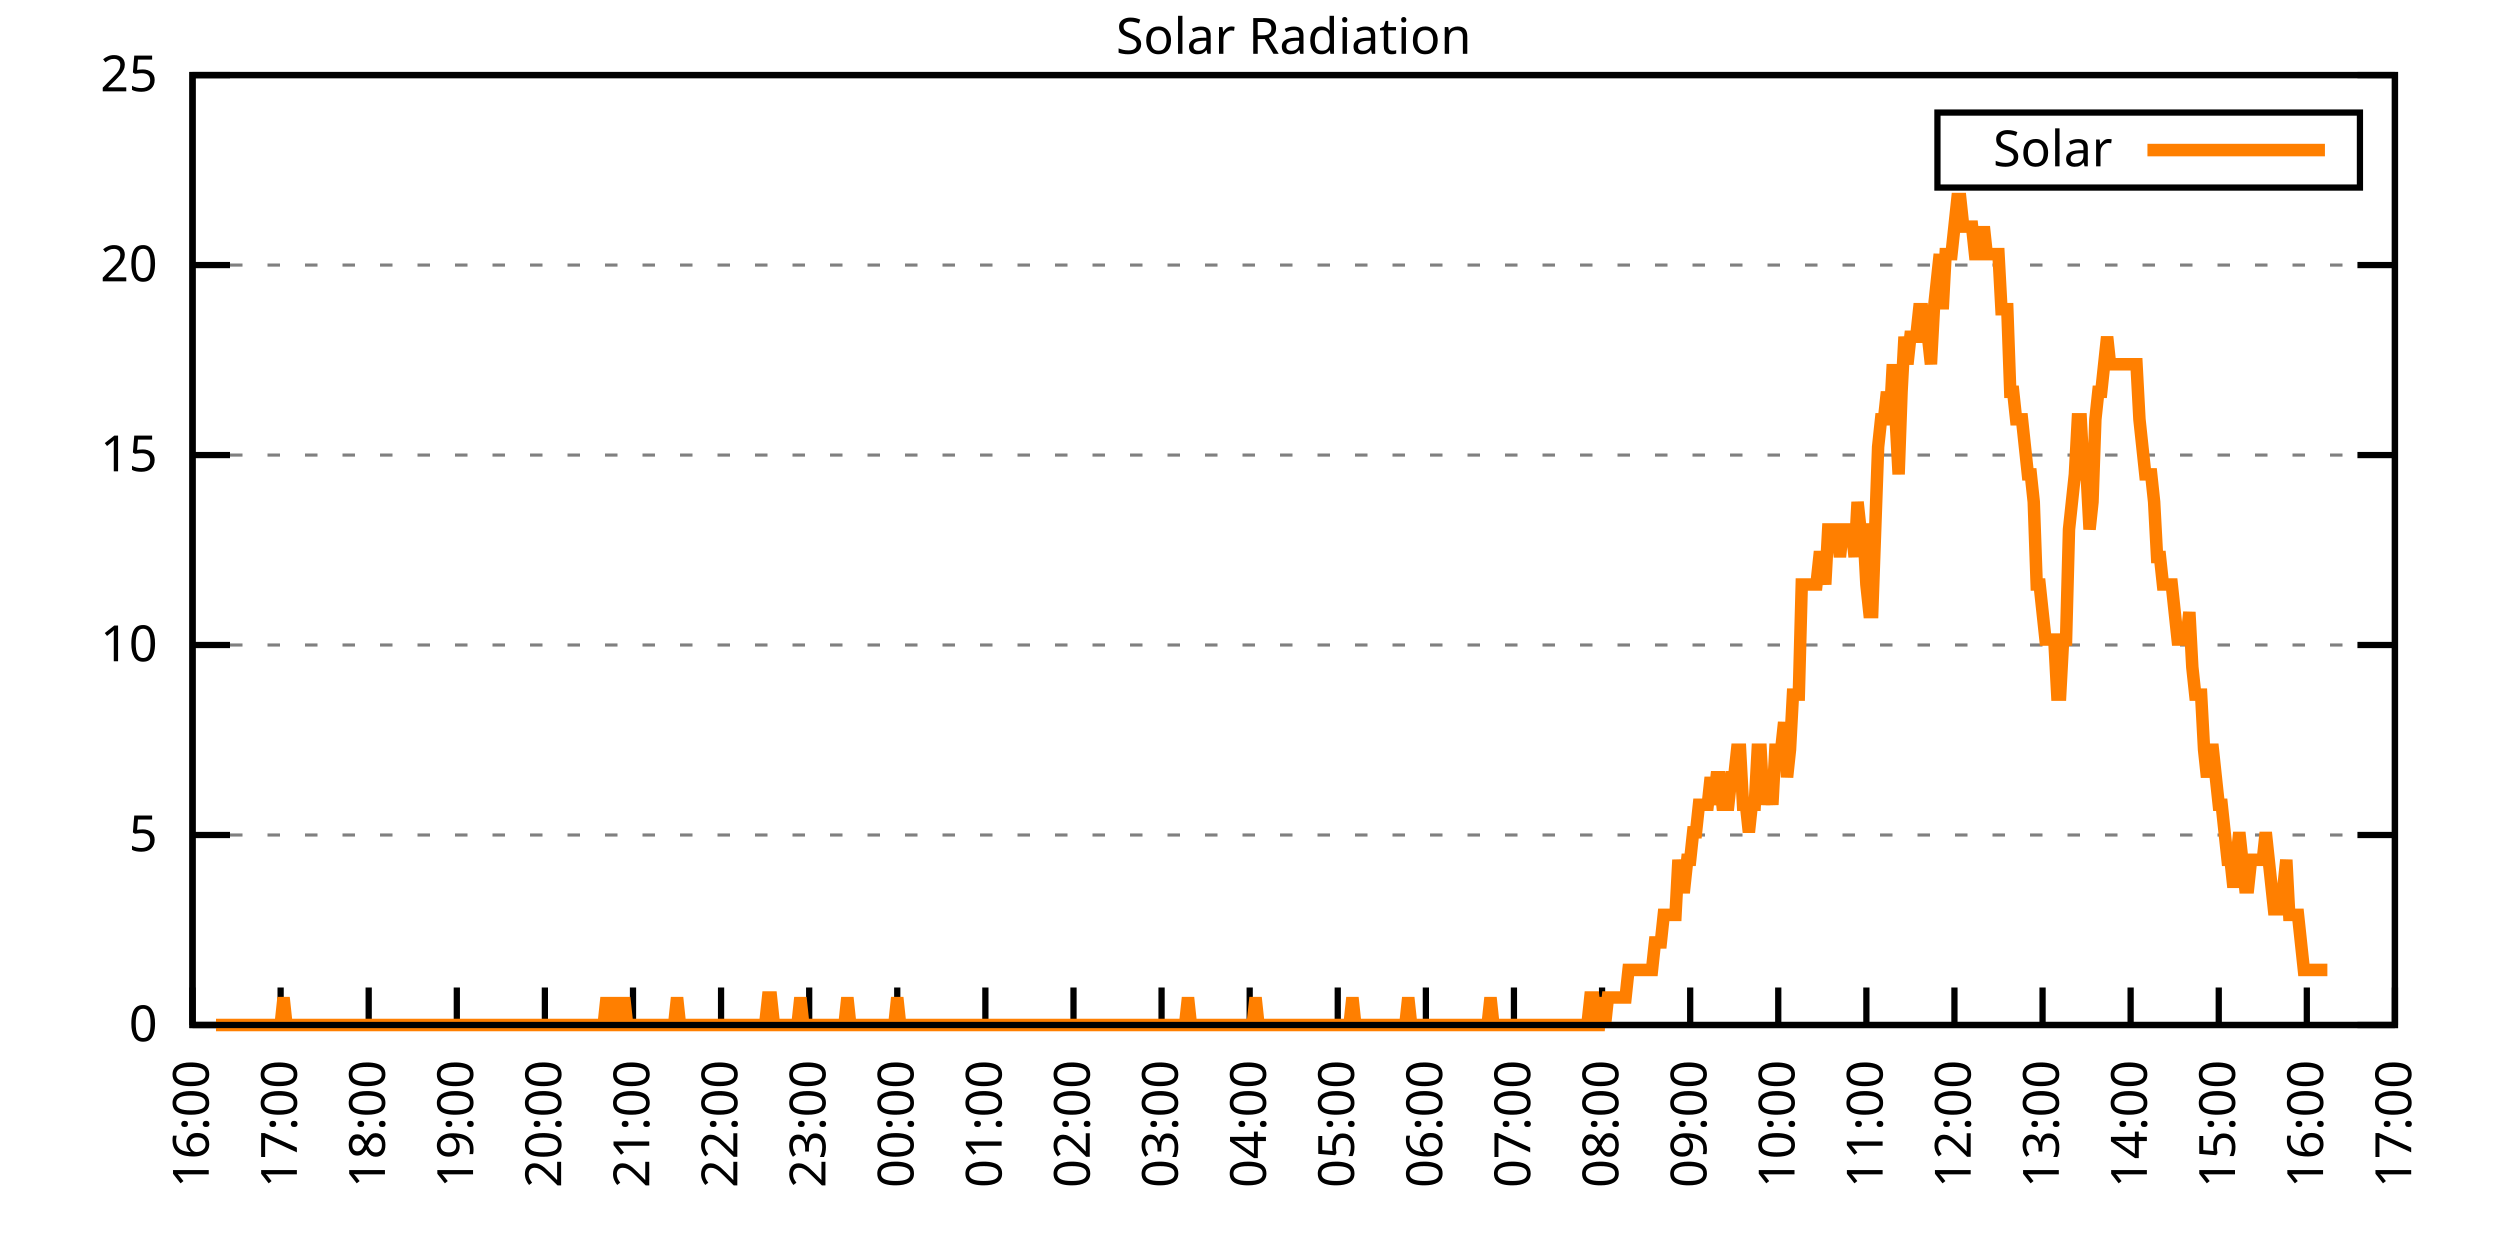
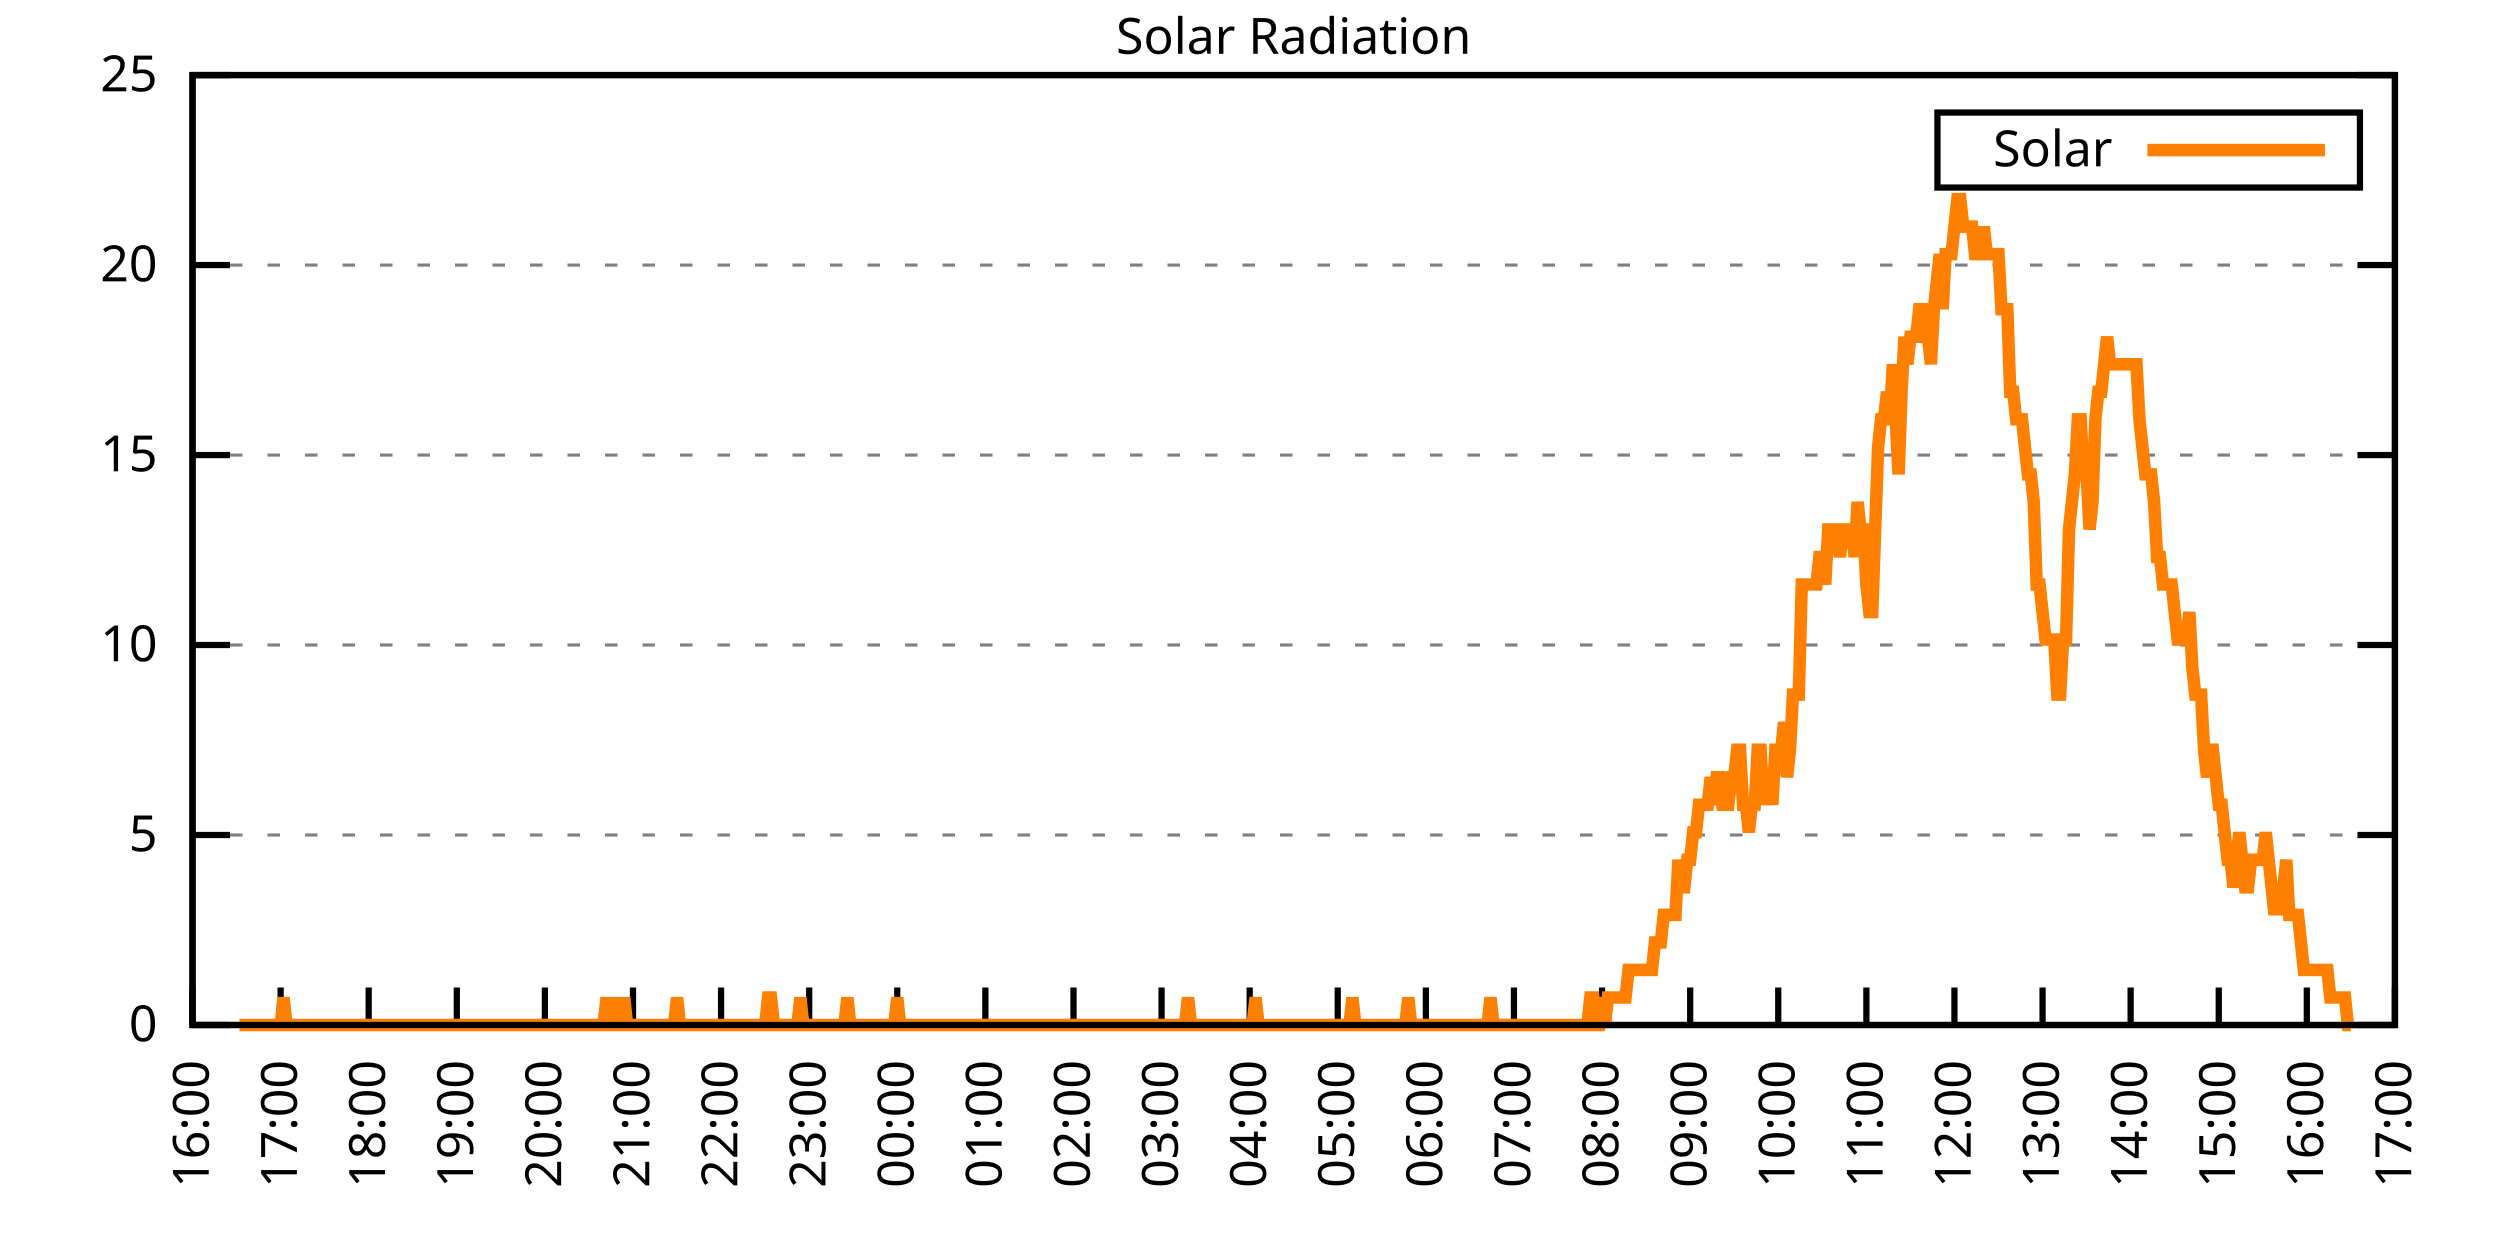
<svg xmlns="http://www.w3.org/2000/svg" xmlns:xlink="http://www.w3.org/1999/xlink" width="400" height="200" viewBox="0 0 400 200">
  <g id="gnuplot_canvas">
    <rect x="0" y="0" width="400" height="200" fill="none" />
    <defs>
      <circle id="gpDot" r="0.5" stroke-width="0.5" stroke="currentColor" />
      <path id="gpPt0" stroke-width="0.333" stroke="currentColor" d="M-1,0 h2 M0,-1 v2" />
      <path id="gpPt1" stroke-width="0.333" stroke="currentColor" d="M-1,-1 L1,1 M1,-1 L-1,1" />
      <path id="gpPt2" stroke-width="0.333" stroke="currentColor" d="M-1,0 L1,0 M0,-1 L0,1 M-1,-1 L1,1 M-1,1 L1,-1" />
      <rect id="gpPt3" stroke-width="0.333" stroke="currentColor" x="-1" y="-1" width="2" height="2" />
      <rect id="gpPt4" stroke-width="0.333" stroke="currentColor" fill="currentColor" x="-1" y="-1" width="2" height="2" />
      <circle id="gpPt5" stroke-width="0.333" stroke="currentColor" cx="0" cy="0" r="1" />
      <use xlink:href="#gpPt5" id="gpPt6" fill="currentColor" stroke="none" />
      <path id="gpPt7" stroke-width="0.333" stroke="currentColor" d="M0,-1.33 L-1.33,0.67 L1.33,0.67 z" />
      <use xlink:href="#gpPt7" id="gpPt8" fill="currentColor" stroke="none" />
      <use xlink:href="#gpPt7" id="gpPt9" stroke="currentColor" transform="rotate(180)" />
      <use xlink:href="#gpPt9" id="gpPt10" fill="currentColor" stroke="none" />
      <use xlink:href="#gpPt3" id="gpPt11" stroke="currentColor" transform="rotate(45)" />
      <use xlink:href="#gpPt11" id="gpPt12" fill="currentColor" stroke="none" />
      <path id="gpPt13" stroke-width="0.333" stroke="currentColor" d="M0,1.330 L1.265,0.411 L0.782,-1.067 L-0.782,-1.076 L-1.265,0.411 z" />
      <use xlink:href="#gpPt13" id="gpPt14" fill="currentColor" stroke="none" />
      <filter id="textbox" filterUnits="objectBoundingBox" x="0" y="0" height="1" width="1">
        <feFlood flood-color="white" flood-opacity="1" result="bgnd" />
        <feComposite in="SourceGraphic" in2="bgnd" operator="atop" />
      </filter>
      <filter id="greybox" filterUnits="objectBoundingBox" x="0" y="0" height="1" width="1">
        <feFlood flood-color="lightgrey" flood-opacity="1" result="grey" />
        <feComposite in="SourceGraphic" in2="grey" operator="atop" />
      </filter>
    </defs>
    <g fill="none" color="white" stroke="currentColor" stroke-width="1.00" stroke-linecap="butt" stroke-linejoin="miter">
</g>
    <g fill="none" color="black" stroke="currentColor" stroke-width="1.00" stroke-linecap="butt" stroke-linejoin="miter">
      <g stroke="none" shape-rendering="crispEdges">
        <polygon fill="rgb(255, 255, 255)" points="30.80,164.00 383.18,164.00 383.18,12.02 30.80,12.02 " />
      </g>
    </g>
    <g fill="none" color="black" stroke="currentColor" stroke-width="1.00" stroke-linecap="butt" stroke-linejoin="miter">
</g>
    <g fill="none" color="black" stroke="black" stroke-width="0.50" stroke-linecap="butt" stroke-linejoin="miter">
</g>
    <g fill="none" color="gray" stroke="currentColor" stroke-width="0.50" stroke-linecap="butt" stroke-linejoin="miter">
      <path stroke="gray" stroke-dasharray="2,4" class="gridline" d="M30.80,164.00 L383.19,164.00  " />
    </g>
    <g fill="none" color="gray" stroke="gray" stroke-width="1.00" stroke-linecap="butt" stroke-linejoin="miter">
</g>
    <g fill="none" color="black" stroke="currentColor" stroke-width="1.00" stroke-linecap="butt" stroke-linejoin="miter">
      <path stroke="black" d="M30.80,164.00 L36.80,164.00 M383.19,164.00 L377.19,164.00  " />
      <g transform="translate(25.20,166.60)" stroke="none" fill="black" font-family="Sans" font-size="8.00" text-anchor="end">
        <text>
          <tspan font-family="Sans"> 0</tspan>
        </text>
      </g>
    </g>
    <g fill="none" color="black" stroke="currentColor" stroke-width="1.00" stroke-linecap="butt" stroke-linejoin="miter">
</g>
    <g fill="none" color="black" stroke="black" stroke-width="0.50" stroke-linecap="butt" stroke-linejoin="miter">
</g>
    <g fill="none" color="gray" stroke="currentColor" stroke-width="0.50" stroke-linecap="butt" stroke-linejoin="miter">
      <path stroke="gray" stroke-dasharray="2,4" class="gridline" d="M30.80,133.60 L383.19,133.60  " />
    </g>
    <g fill="none" color="gray" stroke="gray" stroke-width="1.00" stroke-linecap="butt" stroke-linejoin="miter">
</g>
    <g fill="none" color="black" stroke="currentColor" stroke-width="1.00" stroke-linecap="butt" stroke-linejoin="miter">
      <path stroke="black" d="M30.80,133.60 L36.80,133.60 M383.19,133.60 L377.19,133.60  " />
      <g transform="translate(25.20,136.20)" stroke="none" fill="black" font-family="Sans" font-size="8.00" text-anchor="end">
        <text>
          <tspan font-family="Sans"> 5</tspan>
        </text>
      </g>
    </g>
    <g fill="none" color="black" stroke="currentColor" stroke-width="1.00" stroke-linecap="butt" stroke-linejoin="miter">
</g>
    <g fill="none" color="black" stroke="black" stroke-width="0.50" stroke-linecap="butt" stroke-linejoin="miter">
</g>
    <g fill="none" color="gray" stroke="currentColor" stroke-width="0.50" stroke-linecap="butt" stroke-linejoin="miter">
      <path stroke="gray" stroke-dasharray="2,4" class="gridline" d="M30.80,103.20 L383.19,103.20  " />
    </g>
    <g fill="none" color="gray" stroke="gray" stroke-width="1.00" stroke-linecap="butt" stroke-linejoin="miter">
</g>
    <g fill="none" color="black" stroke="currentColor" stroke-width="1.00" stroke-linecap="butt" stroke-linejoin="miter">
      <path stroke="black" d="M30.80,103.20 L36.80,103.20 M383.19,103.20 L377.19,103.20  " />
      <g transform="translate(25.20,105.80)" stroke="none" fill="black" font-family="Sans" font-size="8.00" text-anchor="end">
        <text>
          <tspan font-family="Sans"> 10</tspan>
        </text>
      </g>
    </g>
    <g fill="none" color="black" stroke="currentColor" stroke-width="1.00" stroke-linecap="butt" stroke-linejoin="miter">
</g>
    <g fill="none" color="black" stroke="black" stroke-width="0.50" stroke-linecap="butt" stroke-linejoin="miter">
</g>
    <g fill="none" color="gray" stroke="currentColor" stroke-width="0.50" stroke-linecap="butt" stroke-linejoin="miter">
      <path stroke="gray" stroke-dasharray="2,4" class="gridline" d="M30.80,72.81 L383.19,72.81  " />
    </g>
    <g fill="none" color="gray" stroke="gray" stroke-width="1.00" stroke-linecap="butt" stroke-linejoin="miter">
</g>
    <g fill="none" color="black" stroke="currentColor" stroke-width="1.00" stroke-linecap="butt" stroke-linejoin="miter">
      <path stroke="black" d="M30.80,72.81 L36.80,72.81 M383.19,72.81 L377.19,72.81  " />
      <g transform="translate(25.20,75.41)" stroke="none" fill="black" font-family="Sans" font-size="8.00" text-anchor="end">
        <text>
          <tspan font-family="Sans"> 15</tspan>
        </text>
      </g>
    </g>
    <g fill="none" color="black" stroke="currentColor" stroke-width="1.00" stroke-linecap="butt" stroke-linejoin="miter">
</g>
    <g fill="none" color="black" stroke="black" stroke-width="0.50" stroke-linecap="butt" stroke-linejoin="miter">
</g>
    <g fill="none" color="gray" stroke="currentColor" stroke-width="0.50" stroke-linecap="butt" stroke-linejoin="miter">
      <path stroke="gray" stroke-dasharray="2,4" class="gridline" d="M30.80,42.41 L383.19,42.41  " />
    </g>
    <g fill="none" color="gray" stroke="gray" stroke-width="1.00" stroke-linecap="butt" stroke-linejoin="miter">
</g>
    <g fill="none" color="black" stroke="currentColor" stroke-width="1.00" stroke-linecap="butt" stroke-linejoin="miter">
      <path stroke="black" d="M30.80,42.41 L36.80,42.41 M383.19,42.41 L377.19,42.41  " />
      <g transform="translate(25.20,45.01)" stroke="none" fill="black" font-family="Sans" font-size="8.00" text-anchor="end">
        <text>
          <tspan font-family="Sans"> 20</tspan>
        </text>
      </g>
    </g>
    <g fill="none" color="black" stroke="currentColor" stroke-width="1.00" stroke-linecap="butt" stroke-linejoin="miter">
</g>
    <g fill="none" color="black" stroke="black" stroke-width="0.50" stroke-linecap="butt" stroke-linejoin="miter">
</g>
    <g fill="none" color="gray" stroke="currentColor" stroke-width="0.50" stroke-linecap="butt" stroke-linejoin="miter">
      <path stroke="gray" stroke-dasharray="2,4" class="gridline" d="M30.80,12.01 L383.19,12.01  " />
    </g>
    <g fill="none" color="gray" stroke="gray" stroke-width="1.00" stroke-linecap="butt" stroke-linejoin="miter">
</g>
    <g fill="none" color="black" stroke="currentColor" stroke-width="1.00" stroke-linecap="butt" stroke-linejoin="miter">
      <path stroke="black" d="M30.80,12.01 L36.80,12.01 M383.19,12.01 L377.19,12.01  " />
      <g transform="translate(25.20,14.61)" stroke="none" fill="black" font-family="Sans" font-size="8.00" text-anchor="end">
        <text>
          <tspan font-family="Sans"> 25</tspan>
        </text>
      </g>
    </g>
    <g fill="none" color="black" stroke="currentColor" stroke-width="1.00" stroke-linecap="butt" stroke-linejoin="miter">
      <path stroke="black" d="M30.80,164.00 L30.80,158.00  " />
      <g transform="translate(33.40,169.60) rotate(270.00)" stroke="none" fill="black" font-family="Sans" font-size="8.00" text-anchor="end">
        <text>
          <tspan font-family="Sans">16:00</tspan>
        </text>
      </g>
    </g>
    <g fill="none" color="black" stroke="currentColor" stroke-width="1.00" stroke-linecap="butt" stroke-linejoin="miter">
      <path stroke="black" d="M44.90,164.00 L44.90,158.00  " />
      <g transform="translate(47.50,169.60) rotate(270.00)" stroke="none" fill="black" font-family="Sans" font-size="8.00" text-anchor="end">
        <text>
          <tspan font-family="Sans">17:00</tspan>
        </text>
      </g>
    </g>
    <g fill="none" color="black" stroke="currentColor" stroke-width="1.00" stroke-linecap="butt" stroke-linejoin="miter">
      <path stroke="black" d="M58.99,164.00 L58.99,158.00  " />
      <g transform="translate(61.59,169.60) rotate(270.00)" stroke="none" fill="black" font-family="Sans" font-size="8.00" text-anchor="end">
        <text>
          <tspan font-family="Sans">18:00</tspan>
        </text>
      </g>
    </g>
    <g fill="none" color="black" stroke="currentColor" stroke-width="1.00" stroke-linecap="butt" stroke-linejoin="miter">
      <path stroke="black" d="M73.09,164.00 L73.09,158.00  " />
      <g transform="translate(75.69,169.60) rotate(270.00)" stroke="none" fill="black" font-family="Sans" font-size="8.00" text-anchor="end">
        <text>
          <tspan font-family="Sans">19:00</tspan>
        </text>
      </g>
    </g>
    <g fill="none" color="black" stroke="currentColor" stroke-width="1.00" stroke-linecap="butt" stroke-linejoin="miter">
      <path stroke="black" d="M87.18,164.00 L87.18,158.00  " />
      <g transform="translate(89.78,169.60) rotate(270.00)" stroke="none" fill="black" font-family="Sans" font-size="8.00" text-anchor="end">
        <text>
          <tspan font-family="Sans">20:00</tspan>
        </text>
      </g>
    </g>
    <g fill="none" color="black" stroke="currentColor" stroke-width="1.00" stroke-linecap="butt" stroke-linejoin="miter">
      <path stroke="black" d="M101.28,164.00 L101.28,158.00  " />
      <g transform="translate(103.88,169.60) rotate(270.00)" stroke="none" fill="black" font-family="Sans" font-size="8.00" text-anchor="end">
        <text>
          <tspan font-family="Sans">21:00</tspan>
        </text>
      </g>
    </g>
    <g fill="none" color="black" stroke="currentColor" stroke-width="1.00" stroke-linecap="butt" stroke-linejoin="miter">
      <path stroke="black" d="M115.37,164.00 L115.37,158.00  " />
      <g transform="translate(117.97,169.60) rotate(270.00)" stroke="none" fill="black" font-family="Sans" font-size="8.00" text-anchor="end">
        <text>
          <tspan font-family="Sans">22:00</tspan>
        </text>
      </g>
    </g>
    <g fill="none" color="black" stroke="currentColor" stroke-width="1.00" stroke-linecap="butt" stroke-linejoin="miter">
      <path stroke="black" d="M129.47,164.00 L129.47,158.00  " />
      <g transform="translate(132.07,169.60) rotate(270.00)" stroke="none" fill="black" font-family="Sans" font-size="8.00" text-anchor="end">
        <text>
          <tspan font-family="Sans">23:00</tspan>
        </text>
      </g>
    </g>
    <g fill="none" color="black" stroke="currentColor" stroke-width="1.00" stroke-linecap="butt" stroke-linejoin="miter">
      <path stroke="black" d="M143.56,164.00 L143.56,158.00  " />
      <g transform="translate(146.16,169.60) rotate(270.00)" stroke="none" fill="black" font-family="Sans" font-size="8.00" text-anchor="end">
        <text>
          <tspan font-family="Sans">00:00</tspan>
        </text>
      </g>
    </g>
    <g fill="none" color="black" stroke="currentColor" stroke-width="1.00" stroke-linecap="butt" stroke-linejoin="miter">
      <path stroke="black" d="M157.66,164.00 L157.66,158.00  " />
      <g transform="translate(160.26,169.60) rotate(270.00)" stroke="none" fill="black" font-family="Sans" font-size="8.00" text-anchor="end">
        <text>
          <tspan font-family="Sans">01:00</tspan>
        </text>
      </g>
    </g>
    <g fill="none" color="black" stroke="currentColor" stroke-width="1.00" stroke-linecap="butt" stroke-linejoin="miter">
      <path stroke="black" d="M171.76,164.00 L171.76,158.00  " />
      <g transform="translate(174.36,169.60) rotate(270.00)" stroke="none" fill="black" font-family="Sans" font-size="8.00" text-anchor="end">
        <text>
          <tspan font-family="Sans">02:00</tspan>
        </text>
      </g>
    </g>
    <g fill="none" color="black" stroke="currentColor" stroke-width="1.00" stroke-linecap="butt" stroke-linejoin="miter">
      <path stroke="black" d="M185.85,164.00 L185.85,158.00  " />
      <g transform="translate(188.45,169.60) rotate(270.00)" stroke="none" fill="black" font-family="Sans" font-size="8.00" text-anchor="end">
        <text>
          <tspan font-family="Sans">03:00</tspan>
        </text>
      </g>
    </g>
    <g fill="none" color="black" stroke="currentColor" stroke-width="1.00" stroke-linecap="butt" stroke-linejoin="miter">
      <path stroke="black" d="M199.95,164.00 L199.95,158.00  " />
      <g transform="translate(202.55,169.60) rotate(270.00)" stroke="none" fill="black" font-family="Sans" font-size="8.00" text-anchor="end">
        <text>
          <tspan font-family="Sans">04:00</tspan>
        </text>
      </g>
    </g>
    <g fill="none" color="black" stroke="currentColor" stroke-width="1.00" stroke-linecap="butt" stroke-linejoin="miter">
      <path stroke="black" d="M214.04,164.00 L214.04,158.00  " />
      <g transform="translate(216.64,169.60) rotate(270.00)" stroke="none" fill="black" font-family="Sans" font-size="8.00" text-anchor="end">
        <text>
          <tspan font-family="Sans">05:00</tspan>
        </text>
      </g>
    </g>
    <g fill="none" color="black" stroke="currentColor" stroke-width="1.00" stroke-linecap="butt" stroke-linejoin="miter">
      <path stroke="black" d="M228.14,164.00 L228.14,158.00  " />
      <g transform="translate(230.74,169.60) rotate(270.00)" stroke="none" fill="black" font-family="Sans" font-size="8.00" text-anchor="end">
        <text>
          <tspan font-family="Sans">06:00</tspan>
        </text>
      </g>
    </g>
    <g fill="none" color="black" stroke="currentColor" stroke-width="1.00" stroke-linecap="butt" stroke-linejoin="miter">
      <path stroke="black" d="M242.23,164.00 L242.23,158.00  " />
      <g transform="translate(244.83,169.60) rotate(270.00)" stroke="none" fill="black" font-family="Sans" font-size="8.00" text-anchor="end">
        <text>
          <tspan font-family="Sans">07:00</tspan>
        </text>
      </g>
    </g>
    <g fill="none" color="black" stroke="currentColor" stroke-width="1.00" stroke-linecap="butt" stroke-linejoin="miter">
      <path stroke="black" d="M256.33,164.00 L256.33,158.00  " />
      <g transform="translate(258.93,169.60) rotate(270.00)" stroke="none" fill="black" font-family="Sans" font-size="8.00" text-anchor="end">
        <text>
          <tspan font-family="Sans">08:00</tspan>
        </text>
      </g>
    </g>
    <g fill="none" color="black" stroke="currentColor" stroke-width="1.00" stroke-linecap="butt" stroke-linejoin="miter">
      <path stroke="black" d="M270.43,164.00 L270.43,158.00  " />
      <g transform="translate(273.03,169.60) rotate(270.00)" stroke="none" fill="black" font-family="Sans" font-size="8.00" text-anchor="end">
        <text>
          <tspan font-family="Sans">09:00</tspan>
        </text>
      </g>
    </g>
    <g fill="none" color="black" stroke="currentColor" stroke-width="1.00" stroke-linecap="butt" stroke-linejoin="miter">
      <path stroke="black" d="M284.52,164.00 L284.52,158.00  " />
      <g transform="translate(287.12,169.60) rotate(270.00)" stroke="none" fill="black" font-family="Sans" font-size="8.00" text-anchor="end">
        <text>
          <tspan font-family="Sans">10:00</tspan>
        </text>
      </g>
    </g>
    <g fill="none" color="black" stroke="currentColor" stroke-width="1.00" stroke-linecap="butt" stroke-linejoin="miter">
      <path stroke="black" d="M298.62,164.00 L298.62,158.00  " />
      <g transform="translate(301.22,169.60) rotate(270.00)" stroke="none" fill="black" font-family="Sans" font-size="8.00" text-anchor="end">
        <text>
          <tspan font-family="Sans">11:00</tspan>
        </text>
      </g>
    </g>
    <g fill="none" color="black" stroke="currentColor" stroke-width="1.00" stroke-linecap="butt" stroke-linejoin="miter">
      <path stroke="black" d="M312.71,164.00 L312.71,158.00  " />
      <g transform="translate(315.31,169.60) rotate(270.00)" stroke="none" fill="black" font-family="Sans" font-size="8.00" text-anchor="end">
        <text>
          <tspan font-family="Sans">12:00</tspan>
        </text>
      </g>
    </g>
    <g fill="none" color="black" stroke="currentColor" stroke-width="1.00" stroke-linecap="butt" stroke-linejoin="miter">
      <path stroke="black" d="M326.81,164.00 L326.81,158.00  " />
      <g transform="translate(329.41,169.60) rotate(270.00)" stroke="none" fill="black" font-family="Sans" font-size="8.00" text-anchor="end">
        <text>
          <tspan font-family="Sans">13:00</tspan>
        </text>
      </g>
    </g>
    <g fill="none" color="black" stroke="currentColor" stroke-width="1.00" stroke-linecap="butt" stroke-linejoin="miter">
      <path stroke="black" d="M340.90,164.00 L340.90,158.00  " />
      <g transform="translate(343.50,169.60) rotate(270.00)" stroke="none" fill="black" font-family="Sans" font-size="8.00" text-anchor="end">
        <text>
          <tspan font-family="Sans">14:00</tspan>
        </text>
      </g>
    </g>
    <g fill="none" color="black" stroke="currentColor" stroke-width="1.00" stroke-linecap="butt" stroke-linejoin="miter">
      <path stroke="black" d="M355.00,164.00 L355.00,158.00  " />
      <g transform="translate(357.60,169.60) rotate(270.00)" stroke="none" fill="black" font-family="Sans" font-size="8.00" text-anchor="end">
        <text>
          <tspan font-family="Sans">15:00</tspan>
        </text>
      </g>
    </g>
    <g fill="none" color="black" stroke="currentColor" stroke-width="1.00" stroke-linecap="butt" stroke-linejoin="miter">
      <path stroke="black" d="M369.09,164.00 L369.09,158.00  " />
      <g transform="translate(371.69,169.60) rotate(270.00)" stroke="none" fill="black" font-family="Sans" font-size="8.00" text-anchor="end">
        <text>
          <tspan font-family="Sans">16:00</tspan>
        </text>
      </g>
    </g>
    <g fill="none" color="black" stroke="currentColor" stroke-width="1.00" stroke-linecap="butt" stroke-linejoin="miter">
      <path stroke="black" d="M383.19,164.00 L383.19,158.00  " />
      <g transform="translate(385.79,169.60) rotate(270.00)" stroke="none" fill="black" font-family="Sans" font-size="8.00" text-anchor="end">
        <text>
          <tspan font-family="Sans">17:00</tspan>
        </text>
      </g>
    </g>
    <g fill="none" color="black" stroke="currentColor" stroke-width="1.00" stroke-linecap="butt" stroke-linejoin="miter">
</g>
    <g fill="none" color="black" stroke="currentColor" stroke-width="1.00" stroke-linecap="butt" stroke-linejoin="miter">
      <path stroke="black" d="M30.80,12.01 L30.80,164.00 L383.19,164.00 L383.19,12.01 L30.80,12.01 Z  " />
    </g>
    <g fill="none" color="black" stroke="currentColor" stroke-width="1.00" stroke-linecap="butt" stroke-linejoin="miter">
</g>
    <g fill="none" color="black" stroke="currentColor" stroke-width="1.00" stroke-linecap="butt" stroke-linejoin="miter">
      <path stroke="black" d="M309.99,30.01 L309.99,18.01 L377.59,18.01 L377.59,30.01 L309.99,30.01 Z  " />
    </g>
    <g id="Solar_Radiation_plot_1">
      <g fill="none" color="white" stroke="black" stroke-width="2.00" stroke-linecap="butt" stroke-linejoin="miter">
</g>
      <g fill="none" color="black" stroke="currentColor" stroke-width="2.00" stroke-linecap="butt" stroke-linejoin="miter">
        <g transform="translate(337.99,26.61)" stroke="none" fill="black" font-family="Sans" font-size="8.00" text-anchor="end">
          <text>
            <tspan font-family="Sans">Solar</tspan>
          </text>
        </g>
      </g>
      <g fill="none" color="black" stroke="currentColor" stroke-width="2.00" stroke-linecap="butt" stroke-linejoin="miter">
-         <path stroke="rgb(255, 127,   0)" d="M343.59,24.01 L371.99,24.01 M34.56,164.00 L35.03,164.00 L35.50,164.00 L35.97,164.00 L36.44,164.00 L36.91,164.00   L37.38,164.00 L37.85,164.00 L38.32,164.00 L38.79,164.00 L39.26,164.00 L39.73,164.00 L40.20,164.00 L40.67,164.00   L41.14,164.00 L41.61,164.00 L42.08,164.00 L42.55,164.00 L43.02,164.00 L43.49,164.00 L43.96,164.00 L44.43,164.00   L44.90,164.00 L45.37,159.60 L45.84,164.00 L46.31,164.00 L46.78,164.00 L47.24,164.00 L47.71,164.00 L48.18,164.00   L48.65,164.00 L49.12,164.00 L49.59,164.00 L50.06,164.00 L50.53,164.00 L51.00,164.00 L51.47,164.00 L51.94,164.00   L52.41,164.00 L52.88,164.00 L53.35,164.00 L53.82,164.00 L54.29,164.00 L54.76,164.00 L55.23,164.00 L55.70,164.00   L56.17,164.00 L56.64,164.00 L57.11,164.00 L57.58,164.00 L58.05,164.00 L58.52,164.00 L58.99,164.00 L59.46,164.00   L59.93,164.00 L60.40,164.00 L60.87,164.00 L61.34,164.00 L61.81,164.00 L62.28,164.00 L62.75,164.00 L63.22,164.00   L63.69,164.00 L64.16,164.00 L64.63,164.00 L65.10,164.00 L65.57,164.00 L66.04,164.00 L66.51,164.00 L66.98,164.00   L67.45,164.00 L67.92,164.00 L68.39,164.00 L68.86,164.00 L69.33,164.00 L69.80,164.00 L70.27,164.00 L70.74,164.00   L71.21,164.00 L71.68,164.00 L72.15,164.00 L72.62,164.00 L73.09,164.00 L73.56,164.00 L74.03,164.00 L74.50,164.00   L74.97,164.00 L75.44,164.00 L75.91,164.00 L76.38,164.00 L76.85,164.00 L77.32,164.00 L77.79,164.00 L78.26,164.00   L78.73,164.00 L79.19,164.00 L79.66,164.00 L80.13,164.00 L80.60,164.00 L81.07,164.00 L81.54,164.00 L82.01,164.00   L82.48,164.00 L82.95,164.00 L83.42,164.00 L83.89,164.00 L84.36,164.00 L84.83,164.00 L85.30,164.00 L85.77,164.00   L86.24,164.00 L86.71,164.00 L87.18,164.00 L87.65,164.00 L88.12,164.00 L88.59,164.00 L89.06,164.00 L89.53,164.00   L90.00,164.00 L90.47,164.00 L90.94,164.00 L91.41,164.00 L91.88,164.00 L92.35,164.00 L92.82,164.00 L93.29,164.00   L93.76,164.00 L94.23,164.00 L94.70,164.00 L95.17,164.00 L95.64,164.00 L96.11,164.00 L96.58,164.00 L97.05,159.60   L97.52,164.00 L97.99,164.00 L98.46,159.60 L98.93,164.00 L99.40,164.00 L99.87,159.60 L100.34,164.00 L100.81,164.00   L101.28,164.00 L101.75,164.00 L102.22,164.00 L102.69,164.00 L103.16,164.00 L103.63,164.00 L104.10,164.00 L104.57,164.00   L105.04,164.00 L105.51,164.00 L105.98,164.00 L106.45,164.00 L106.92,164.00 L107.39,164.00 L107.86,164.00 L108.33,159.60   L108.80,164.00 L109.27,164.00 L109.74,164.00 L110.21,164.00 L110.68,164.00 L111.14,164.00 L111.61,164.00 L112.08,164.00   L112.55,164.00 L113.02,164.00 L113.49,164.00 L113.96,164.00 L114.43,164.00 L114.90,164.00 L115.37,164.00 L115.84,164.00   L116.31,164.00 L116.78,164.00 L117.25,164.00 L117.72,164.00 L118.19,164.00 L118.66,164.00 L119.13,164.00 L119.60,164.00   L120.07,164.00 L120.54,164.00 L121.01,164.00 L121.48,164.00 L121.95,164.00 L122.42,164.00 L122.89,159.60 L123.36,159.60   L123.83,164.00 L124.30,164.00 L124.77,164.00 L125.24,164.00 L125.71,164.00 L126.18,164.00 L126.65,164.00 L127.12,164.00   L127.59,164.00 L128.06,159.60 L128.53,164.00 L129.00,164.00 L129.47,164.00 L129.94,164.00 L130.41,164.00 L130.88,164.00   L131.35,164.00 L131.82,164.00 L132.29,164.00 L132.76,164.00 L133.23,164.00 L133.70,164.00 L134.17,164.00 L134.64,164.00   L135.11,164.00 L135.58,159.60 L136.05,164.00 L136.52,164.00 L136.99,164.00 L137.46,164.00 L137.93,164.00 L138.40,164.00   L138.87,164.00 L139.34,164.00 L139.81,164.00 L140.28,164.00 L140.75,164.00 L141.22,164.00 L141.69,164.00 L142.16,164.00   L142.63,164.00 L143.09,164.00 L143.56,159.60 L144.03,164.00 L144.50,164.00 L144.97,164.00 L145.44,164.00 L145.91,164.00   L146.38,164.00 L146.85,164.00 L147.32,164.00 L147.79,164.00 L148.26,164.00 L148.73,164.00 L149.20,164.00 L149.67,164.00   L150.14,164.00 L150.61,164.00 L151.08,164.00 L151.55,164.00 L152.02,164.00 L152.49,164.00 L152.96,164.00 L153.43,164.00   L153.90,164.00 L154.37,164.00 L154.84,164.00 L155.31,164.00 L155.78,164.00 L156.25,164.00 L156.72,164.00 L157.19,164.00   L157.66,164.00 L158.13,164.00 L158.60,164.00 L159.07,164.00 L159.54,164.00 L160.01,164.00 L160.48,164.00 L160.95,164.00   L161.42,164.00 L161.89,164.00 L162.36,164.00 L162.83,164.00 L163.30,164.00 L163.77,164.00 L164.24,164.00 L164.71,164.00   L165.18,164.00 L165.65,164.00 L166.12,164.00 L166.59,164.00 L167.06,164.00 L167.53,164.00 L168.00,164.00 L168.47,164.00   L168.94,164.00 L169.41,164.00 L169.88,164.00 L170.35,164.00 L170.82,164.00 L171.29,164.00 L171.76,164.00 L172.23,164.00   L172.70,164.00 L173.17,164.00 L173.64,164.00 L174.11,164.00 L174.58,164.00 L175.04,164.00 L175.51,164.00 L175.98,164.00   L176.45,164.00 L176.92,164.00 L177.39,164.00 L177.86,164.00 L178.33,164.00 L178.80,164.00 L179.27,164.00 L179.74,164.00   L180.21,164.00 L180.68,164.00 L181.15,164.00 L181.62,164.00 L182.09,164.00 L182.56,164.00 L183.03,164.00 L183.50,164.00   L183.97,164.00 L184.44,164.00 L184.91,164.00 L185.38,164.00 L185.85,164.00 L186.32,164.00 L186.79,164.00 L187.26,164.00   L187.73,164.00 L188.20,164.00 L188.67,164.00 L189.14,164.00 L189.61,164.00 L190.08,159.60 L190.55,164.00 L191.02,164.00   L191.49,164.00 L191.96,164.00 L192.43,164.00 L192.90,164.00 L193.37,164.00 L193.84,164.00 L194.31,164.00 L194.78,164.00   L195.25,164.00 L195.72,164.00 L196.19,164.00 L196.66,164.00 L197.13,164.00 L197.60,164.00 L198.07,164.00 L198.54,164.00   L199.01,164.00 L199.48,164.00 L199.95,164.00 L200.42,164.00 L200.89,159.60 L201.36,164.00 L201.83,164.00 L202.30,164.00   L202.77,164.00 L203.24,164.00 L203.71,164.00 L204.18,164.00 L204.65,164.00 L205.12,164.00 L205.59,164.00 L206.06,164.00   L206.53,164.00 L207.00,164.00 L207.46,164.00 L207.93,164.00 L208.40,164.00 L208.87,164.00 L209.34,164.00 L209.81,164.00   L210.28,164.00 L210.75,164.00 L211.22,164.00 L211.69,164.00 L212.16,164.00 L212.63,164.00 L213.10,164.00 L213.57,164.00   L214.04,164.00 L214.51,164.00 L214.98,164.00 L215.45,164.00 L215.92,164.00 L216.39,159.60 L216.86,164.00 L217.33,164.00   L217.80,164.00 L218.27,164.00 L218.74,164.00 L219.21,164.00 L219.68,164.00 L220.15,164.00 L220.62,164.00 L221.09,164.00   L221.56,164.00 L222.03,164.00 L222.50,164.00 L222.97,164.00 L223.44,164.00 L223.91,164.00 L224.38,164.00 L224.85,164.00   L225.32,159.60 L225.79,164.00 L226.26,164.00 L226.73,164.00 L227.20,164.00 L227.67,164.00 L228.14,164.00 L228.61,164.00   L229.08,164.00 L229.55,164.00 L230.02,164.00 L230.49,164.00 L230.96,164.00 L231.43,164.00 L231.90,164.00 L232.37,164.00   L232.84,164.00 L233.31,164.00 L233.78,164.00 L234.25,164.00 L234.72,164.00 L235.19,164.00 L235.66,164.00 L236.13,164.00   L236.60,164.00 L237.07,164.00 L237.54,164.00 L238.01,164.00 L238.48,159.60 L238.95,164.00 L239.41,164.00 L239.88,164.00   L240.35,164.00 L240.82,164.00 L241.29,164.00 L241.76,164.00 L242.23,164.00 L242.70,164.00 L243.17,164.00 L243.64,164.00   L244.11,164.00 L244.58,164.00 L245.05,164.00 L245.52,164.00 L245.99,164.00 L246.46,164.00 L246.93,164.00 L247.40,164.00   L247.87,164.00 L248.34,164.00 L248.81,164.00 L249.28,164.00 L249.75,164.00 L250.22,164.00 L250.69,164.00 L251.16,164.00   L251.63,164.00 L252.10,164.00 L252.57,164.00 L253.04,164.00 L253.51,164.00 L253.98,164.00 L254.45,159.60 L254.92,159.60   L255.39,164.00 L255.86,164.00 L256.33,159.60 L256.80,164.00 L257.27,159.60 L257.74,159.60 L258.21,159.60 L258.68,159.60   L259.15,159.60 L259.62,159.60 L260.09,159.60 L260.56,155.19 L261.03,155.19 L261.50,155.19 L261.97,155.19 L262.44,155.19   L262.91,155.19 L263.38,155.19 L263.85,155.19 L264.32,155.19 L264.79,150.79 L265.26,150.79 L265.73,150.79 L266.20,146.38   L266.67,146.38 L267.14,146.38 L267.61,146.38 L268.08,146.38 L268.55,137.57 L269.02,141.98 L269.49,141.98 L269.96,137.57   L270.43,137.57 L270.90,133.17 L271.36,133.17 L271.83,128.76 L272.30,128.76 L272.77,128.76 L273.24,128.76 L273.71,124.36   L274.18,128.76 L274.65,124.36 L275.12,124.36 L275.59,128.76 L276.06,128.76 L276.53,128.76 L277.00,124.36 L277.47,124.36   L277.94,119.95 L278.41,119.95 L278.88,128.76 L279.35,128.76 L279.82,133.17 L280.29,128.76 L280.76,128.76 L281.23,119.95   L281.70,119.95 L282.17,128.76 L282.64,124.36 L283.11,124.36 L283.58,128.76 L284.05,119.95 L284.52,119.95 L284.99,119.95   L285.46,115.55 L285.93,124.36 L286.40,119.95 L286.87,111.14 L287.34,111.14 L287.81,111.14 L288.28,93.52 L288.75,93.52   L289.22,93.52 L289.69,93.52 L290.16,93.52 L290.63,93.52 L291.10,89.12 L291.57,89.12 L292.04,93.52 L292.51,84.71   L292.98,84.71 L293.45,84.71 L293.92,84.71 L294.39,89.12 L294.86,84.71 L295.33,84.71 L295.80,84.71 L296.27,84.71   L296.74,89.12 L297.21,80.31 L297.68,84.71 L298.15,84.71 L298.62,93.52 L299.09,97.93 L299.56,97.93 L300.03,84.71   L300.50,71.50 L300.97,67.09 L301.44,67.09 L301.91,62.69 L302.38,67.09 L302.85,58.28 L303.31,67.09 L303.78,75.90   L304.25,62.69 L304.72,53.88 L305.19,58.28 L305.66,53.88 L306.13,53.88 L306.60,53.88 L307.07,49.47 L307.54,49.47   L308.01,53.88 L308.48,53.88 L308.95,58.28 L309.42,49.47 L309.89,45.07 L310.36,40.66 L310.83,49.47 L311.30,40.66   L311.77,40.66 L312.24,40.66 L312.71,36.26 L313.18,31.85 L313.65,31.85 L314.12,36.26 L314.59,36.26 L315.06,36.26   L315.53,36.26 L316.00,40.66 L316.47,40.66 L316.94,40.66 L317.41,36.26 L317.88,40.66 L318.35,40.66 L318.82,40.66   L319.29,40.66 L319.76,40.66 L320.23,49.47 L320.70,49.47 L321.17,49.47 L321.64,62.69 L322.11,62.69 L322.58,67.09   L323.05,67.09 L323.52,67.09 L323.99,71.50 L324.46,75.90 L324.93,75.90 L325.40,80.31 L325.87,93.52 L326.34,93.52   L326.81,97.93 L327.28,102.33 L327.75,102.33 L328.22,102.33 L328.69,102.33 L329.16,111.14 L329.63,111.14 L330.10,102.33   L330.57,102.33 L331.04,84.71 L331.51,80.31 L331.98,75.90 L332.45,67.09 L332.92,67.09 L333.39,75.90 L333.86,75.90   L334.33,84.71 L334.80,80.31 L335.26,67.09 L335.73,62.69 L336.20,62.69 L336.67,58.28 L337.14,53.88 L337.61,58.28   L338.08,58.28 L338.55,58.28 L339.02,58.28 L339.49,58.28 L339.96,58.28 L340.43,58.28 L340.90,58.28 L341.37,58.28   L341.84,58.28 L342.31,67.09 L342.78,71.50 L343.25,75.90 L343.72,75.90 L344.19,75.90 L344.66,80.31 L345.13,89.12   L345.60,89.12 L346.07,93.52 L346.54,93.52 L347.01,93.52 L347.48,93.52 L347.95,97.93 L348.42,102.33 L348.89,102.33   L349.36,102.33 L349.83,102.33 L350.30,97.93 L350.77,106.74 L351.24,111.14 L351.71,111.14 L352.18,111.14 L352.65,119.95   L353.12,124.36 L353.59,119.95 L354.06,119.95 L354.53,124.36 L355.00,128.76 L355.47,128.76 L355.94,133.17 L356.41,137.57   L356.88,137.57 L357.35,141.98 L357.82,137.57 L358.29,133.17 L358.76,137.57 L359.23,141.98 L359.70,141.98 L360.17,137.57   L360.64,137.57 L361.11,137.57 L361.58,137.57 L362.05,137.57 L362.52,133.17 L362.99,137.57 L363.46,141.98 L363.93,146.38   L364.40,141.98 L364.87,146.38 L365.34,141.98 L365.81,137.57 L366.28,146.38 L366.75,146.38 L367.21,146.38 L367.68,146.38   L368.15,150.79 L368.62,155.19 L369.09,155.19 L369.56,155.19 L370.03,155.19 L370.50,155.19 L370.97,155.19 L371.44,155.19   L371.91,155.19 L372.38,155.19  " />
+         <path stroke="rgb(255, 127,   0)" d="M343.59,24.01 L371.99,24.01 M38.32,164.00 L38.79,164.00 L39.26,164.00 L39.73,164.00 L40.20,164.00 L40.67,164.00   L41.14,164.00 L41.61,164.00 L42.08,164.00 L42.55,164.00 L43.02,164.00 L43.49,164.00 L43.96,164.00 L44.43,164.00   L44.90,164.00 L45.37,159.60 L45.84,164.00 L46.31,164.00 L46.78,164.00 L47.24,164.00 L47.71,164.00 L48.18,164.00   L48.65,164.00 L49.12,164.00 L49.59,164.00 L50.06,164.00 L50.53,164.00 L51.00,164.00 L51.47,164.00 L51.94,164.00   L52.41,164.00 L52.88,164.00 L53.35,164.00 L53.82,164.00 L54.29,164.00 L54.76,164.00 L55.23,164.00 L55.70,164.00   L56.17,164.00 L56.64,164.00 L57.11,164.00 L57.58,164.00 L58.05,164.00 L58.52,164.00 L58.99,164.00 L59.46,164.00   L59.93,164.00 L60.40,164.00 L60.87,164.00 L61.34,164.00 L61.81,164.00 L62.28,164.00 L62.75,164.00 L63.22,164.00   L63.69,164.00 L64.16,164.00 L64.63,164.00 L65.10,164.00 L65.57,164.00 L66.04,164.00 L66.51,164.00 L66.98,164.00   L67.45,164.00 L67.92,164.00 L68.39,164.00 L68.86,164.00 L69.33,164.00 L69.80,164.00 L70.27,164.00 L70.74,164.00   L71.21,164.00 L71.68,164.00 L72.15,164.00 L72.62,164.00 L73.09,164.00 L73.56,164.00 L74.03,164.00 L74.50,164.00   L74.97,164.00 L75.44,164.00 L75.91,164.00 L76.38,164.00 L76.85,164.00 L77.32,164.00 L77.79,164.00 L78.26,164.00   L78.73,164.00 L79.19,164.00 L79.66,164.00 L80.13,164.00 L80.60,164.00 L81.07,164.00 L81.54,164.00 L82.01,164.00   L82.48,164.00 L82.95,164.00 L83.42,164.00 L83.89,164.00 L84.36,164.00 L84.83,164.00 L85.30,164.00 L85.77,164.00   L86.24,164.00 L86.71,164.00 L87.18,164.00 L87.65,164.00 L88.12,164.00 L88.59,164.00 L89.06,164.00 L89.53,164.00   L90.00,164.00 L90.47,164.00 L90.94,164.00 L91.41,164.00 L91.88,164.00 L92.35,164.00 L92.82,164.00 L93.29,164.00   L93.76,164.00 L94.23,164.00 L94.70,164.00 L95.17,164.00 L95.64,164.00 L96.11,164.00 L96.58,164.00 L97.05,159.60   L97.52,164.00 L97.99,164.00 L98.46,159.60 L98.93,164.00 L99.40,164.00 L99.87,159.60 L100.34,164.00 L100.81,164.00   L101.28,164.00 L101.75,164.00 L102.22,164.00 L102.69,164.00 L103.16,164.00 L103.63,164.00 L104.10,164.00 L104.57,164.00   L105.04,164.00 L105.51,164.00 L105.98,164.00 L106.45,164.00 L106.92,164.00 L107.39,164.00 L107.86,164.00 L108.33,159.60   L108.80,164.00 L109.27,164.00 L109.74,164.00 L110.21,164.00 L110.68,164.00 L111.14,164.00 L111.61,164.00 L112.08,164.00   L112.55,164.00 L113.02,164.00 L113.49,164.00 L113.96,164.00 L114.43,164.00 L114.90,164.00 L115.37,164.00 L115.84,164.00   L116.31,164.00 L116.78,164.00 L117.25,164.00 L117.72,164.00 L118.19,164.00 L118.66,164.00 L119.13,164.00 L119.60,164.00   L120.07,164.00 L120.54,164.00 L121.01,164.00 L121.48,164.00 L121.95,164.00 L122.42,164.00 L122.89,159.60 L123.36,159.60   L123.83,164.00 L124.30,164.00 L124.77,164.00 L125.24,164.00 L125.71,164.00 L126.18,164.00 L126.65,164.00 L127.12,164.00   L127.59,164.00 L128.06,159.60 L128.53,164.00 L129.00,164.00 L129.47,164.00 L129.94,164.00 L130.41,164.00 L130.88,164.00   L131.35,164.00 L131.82,164.00 L132.29,164.00 L132.76,164.00 L133.23,164.00 L133.70,164.00 L134.17,164.00 L134.64,164.00   L135.11,164.00 L135.58,159.60 L136.05,164.00 L136.52,164.00 L136.99,164.00 L137.46,164.00 L137.93,164.00 L138.40,164.00   L138.87,164.00 L139.34,164.00 L139.81,164.00 L140.28,164.00 L140.75,164.00 L141.22,164.00 L141.69,164.00 L142.16,164.00   L142.63,164.00 L143.09,164.00 L143.56,159.60 L144.03,164.00 L144.50,164.00 L144.97,164.00 L145.44,164.00 L145.91,164.00   L146.38,164.00 L146.85,164.00 L147.32,164.00 L147.79,164.00 L148.26,164.00 L148.73,164.00 L149.20,164.00 L149.67,164.00   L150.14,164.00 L150.61,164.00 L151.08,164.00 L151.55,164.00 L152.02,164.00 L152.49,164.00 L152.96,164.00 L153.43,164.00   L153.90,164.00 L154.37,164.00 L154.84,164.00 L155.31,164.00 L155.78,164.00 L156.25,164.00 L156.72,164.00 L157.19,164.00   L157.66,164.00 L158.13,164.00 L158.60,164.00 L159.07,164.00 L159.54,164.00 L160.01,164.00 L160.48,164.00 L160.95,164.00   L161.42,164.00 L161.89,164.00 L162.36,164.00 L162.83,164.00 L163.30,164.00 L163.77,164.00 L164.24,164.00 L164.71,164.00   L165.18,164.00 L165.65,164.00 L166.12,164.00 L166.59,164.00 L167.06,164.00 L167.53,164.00 L168.00,164.00 L168.47,164.00   L168.94,164.00 L169.41,164.00 L169.88,164.00 L170.35,164.00 L170.82,164.00 L171.29,164.00 L171.76,164.00 L172.23,164.00   L172.70,164.00 L173.17,164.00 L173.64,164.00 L174.11,164.00 L174.58,164.00 L175.04,164.00 L175.51,164.00 L175.98,164.00   L176.45,164.00 L176.92,164.00 L177.39,164.00 L177.86,164.00 L178.33,164.00 L178.80,164.00 L179.27,164.00 L179.74,164.00   L180.21,164.00 L180.68,164.00 L181.15,164.00 L181.62,164.00 L182.09,164.00 L182.56,164.00 L183.03,164.00 L183.50,164.00   L183.97,164.00 L184.44,164.00 L184.91,164.00 L185.38,164.00 L185.85,164.00 L186.32,164.00 L186.79,164.00 L187.26,164.00   L187.73,164.00 L188.20,164.00 L188.67,164.00 L189.14,164.00 L189.61,164.00 L190.08,159.60 L190.55,164.00 L191.02,164.00   L191.49,164.00 L191.96,164.00 L192.43,164.00 L192.90,164.00 L193.37,164.00 L193.84,164.00 L194.31,164.00 L194.78,164.00   L195.25,164.00 L195.72,164.00 L196.19,164.00 L196.66,164.00 L197.13,164.00 L197.60,164.00 L198.07,164.00 L198.54,164.00   L199.01,164.00 L199.48,164.00 L199.95,164.00 L200.42,164.00 L200.89,159.60 L201.36,164.00 L201.83,164.00 L202.30,164.00   L202.77,164.00 L203.24,164.00 L203.71,164.00 L204.18,164.00 L204.65,164.00 L205.12,164.00 L205.59,164.00 L206.06,164.00   L206.53,164.00 L207.00,164.00 L207.46,164.00 L207.93,164.00 L208.40,164.00 L208.87,164.00 L209.34,164.00 L209.81,164.00   L210.28,164.00 L210.75,164.00 L211.22,164.00 L211.69,164.00 L212.16,164.00 L212.63,164.00 L213.10,164.00 L213.57,164.00   L214.04,164.00 L214.51,164.00 L214.98,164.00 L215.45,164.00 L215.92,164.00 L216.39,159.60 L216.86,164.00 L217.33,164.00   L217.80,164.00 L218.27,164.00 L218.74,164.00 L219.21,164.00 L219.68,164.00 L220.15,164.00 L220.62,164.00 L221.09,164.00   L221.56,164.00 L222.03,164.00 L222.50,164.00 L222.97,164.00 L223.44,164.00 L223.91,164.00 L224.38,164.00 L224.85,164.00   L225.32,159.60 L225.79,164.00 L226.26,164.00 L226.73,164.00 L227.20,164.00 L227.67,164.00 L228.14,164.00 L228.61,164.00   L229.08,164.00 L229.55,164.00 L230.02,164.00 L230.49,164.00 L230.96,164.00 L231.43,164.00 L231.90,164.00 L232.37,164.00   L232.84,164.00 L233.31,164.00 L233.78,164.00 L234.25,164.00 L234.72,164.00 L235.19,164.00 L235.66,164.00 L236.13,164.00   L236.60,164.00 L237.07,164.00 L237.54,164.00 L238.01,164.00 L238.48,159.60 L238.95,164.00 L239.41,164.00 L239.88,164.00   L240.35,164.00 L240.82,164.00 L241.29,164.00 L241.76,164.00 L242.23,164.00 L242.70,164.00 L243.17,164.00 L243.64,164.00   L244.11,164.00 L244.58,164.00 L245.05,164.00 L245.52,164.00 L245.99,164.00 L246.46,164.00 L246.93,164.00 L247.40,164.00   L247.87,164.00 L248.34,164.00 L248.81,164.00 L249.28,164.00 L249.75,164.00 L250.22,164.00 L250.69,164.00 L251.16,164.00   L251.63,164.00 L252.10,164.00 L252.57,164.00 L253.04,164.00 L253.51,164.00 L253.98,164.00 L254.45,159.60 L254.92,159.60   L255.39,164.00 L255.86,164.00 L256.33,159.60 L256.80,164.00 L257.27,159.60 L257.74,159.60 L258.21,159.60 L258.68,159.60   L259.15,159.60 L259.62,159.60 L260.09,159.60 L260.56,155.19 L261.03,155.19 L261.50,155.19 L261.97,155.19 L262.44,155.19   L262.91,155.19 L263.38,155.19 L263.85,155.19 L264.32,155.19 L264.79,150.79 L265.26,150.79 L265.73,150.79 L266.20,146.38   L266.67,146.38 L267.14,146.38 L267.61,146.38 L268.08,146.38 L268.55,137.57 L269.02,141.98 L269.49,141.98 L269.96,137.57   L270.43,137.57 L270.90,133.17 L271.36,133.17 L271.83,128.76 L272.30,128.76 L272.77,128.76 L273.24,128.76 L273.71,124.36   L274.18,128.76 L274.65,124.36 L275.12,124.36 L275.59,128.76 L276.06,128.76 L276.53,128.76 L277.00,124.36 L277.47,124.36   L277.94,119.95 L278.41,119.95 L278.88,128.76 L279.35,128.76 L279.82,133.17 L280.29,128.76 L280.76,128.76 L281.23,119.95   L281.70,119.95 L282.17,128.76 L282.64,124.36 L283.11,124.36 L283.58,128.76 L284.05,119.95 L284.52,119.95 L284.99,119.95   L285.46,115.55 L285.93,124.36 L286.40,119.95 L286.87,111.14 L287.34,111.14 L287.81,111.14 L288.28,93.52 L288.75,93.52   L289.22,93.52 L289.69,93.52 L290.16,93.52 L290.63,93.52 L291.10,89.12 L291.57,89.12 L292.04,93.52 L292.51,84.71   L292.98,84.71 L293.45,84.71 L293.92,84.71 L294.39,89.12 L294.86,84.71 L295.33,84.71 L295.80,84.71 L296.27,84.71   L296.74,89.12 L297.21,80.31 L297.68,84.71 L298.15,84.71 L298.62,93.52 L299.09,97.93 L299.56,97.93 L300.03,84.71   L300.50,71.50 L300.97,67.09 L301.44,67.09 L301.91,62.69 L302.38,67.09 L302.85,58.28 L303.31,67.09 L303.78,75.90   L304.25,62.69 L304.72,53.88 L305.19,58.28 L305.66,53.88 L306.13,53.88 L306.60,53.88 L307.07,49.47 L307.54,49.47   L308.01,53.88 L308.48,53.88 L308.95,58.28 L309.42,49.47 L309.89,45.07 L310.36,40.66 L310.83,49.47 L311.30,40.66   L311.77,40.66 L312.24,40.66 L312.71,36.26 L313.18,31.85 L313.65,31.85 L314.12,36.26 L314.59,36.26 L315.06,36.26   L315.53,36.26 L316.00,40.66 L316.47,40.66 L316.94,40.66 L317.41,36.26 L317.88,40.66 L318.35,40.66 L318.82,40.66   L319.29,40.66 L319.76,40.66 L320.23,49.47 L320.70,49.47 L321.17,49.47 L321.64,62.69 L322.11,62.69 L322.58,67.09   L323.05,67.09 L323.52,67.09 L323.99,71.50 L324.46,75.90 L324.93,75.90 L325.40,80.31 L325.87,93.52 L326.34,93.52   L326.81,97.93 L327.28,102.33 L327.75,102.33 L328.22,102.33 L328.69,102.33 L329.16,111.14 L329.63,111.14 L330.10,102.33   L330.57,102.33 L331.04,84.71 L331.51,80.31 L331.98,75.90 L332.45,67.09 L332.92,67.09 L333.39,75.90 L333.86,75.90   L334.33,84.71 L334.80,80.31 L335.26,67.09 L335.73,62.69 L336.20,62.69 L336.67,58.28 L337.14,53.88 L337.61,58.28   L338.08,58.28 L338.55,58.28 L339.02,58.28 L339.49,58.28 L339.96,58.28 L340.43,58.28 L340.90,58.28 L341.37,58.28   L341.84,58.28 L342.31,67.09 L342.78,71.50 L343.25,75.90 L343.72,75.90 L344.19,75.90 L344.66,80.31 L345.13,89.12   L345.60,89.12 L346.07,93.52 L346.54,93.52 L347.01,93.52 L347.48,93.52 L347.95,97.93 L348.42,102.33 L348.89,102.33   L349.36,102.33 L349.83,102.33 L350.30,97.93 L350.77,106.74 L351.24,111.14 L351.71,111.14 L352.18,111.14 L352.65,119.95   L353.12,124.36 L353.59,119.95 L354.06,119.95 L354.53,124.36 L355.00,128.76 L355.47,128.76 L355.94,133.17 L356.41,137.57   L356.88,137.57 L357.35,141.98 L357.82,137.57 L358.29,133.17 L358.76,137.57 L359.23,141.98 L359.70,141.98 L360.17,137.57   L360.64,137.57 L361.11,137.57 L361.58,137.57 L362.05,137.57 L362.52,133.17 L362.99,137.57 L363.46,141.98 L363.93,146.38   L364.40,141.98 L364.87,146.38 L365.34,141.98 L365.81,137.57 L366.28,146.38 L366.75,146.38 L367.21,146.38 L367.68,146.38   L368.15,150.79 L368.62,155.19 L369.09,155.19 L369.56,155.19 L370.03,155.19 L370.50,155.19 L370.97,155.19 L371.44,155.19   L371.91,155.19 L372.38,155.19 L372.85,159.60 L373.32,159.60 L373.79,159.60 L374.26,159.60 L374.73,159.60 L375.20,159.60   L375.67,164.00 L376.14,164.00  " />
      </g>
    </g>
    <g fill="none" color="black" stroke="currentColor" stroke-width="2.00" stroke-linecap="butt" stroke-linejoin="miter">
</g>
    <g fill="none" color="black" stroke="black" stroke-width="1.00" stroke-linecap="butt" stroke-linejoin="miter">
</g>
    <g fill="none" color="black" stroke="currentColor" stroke-width="1.00" stroke-linecap="butt" stroke-linejoin="miter">
      <path stroke="black" d="M30.80,12.01 L30.80,164.00 L383.19,164.00 L383.19,12.01 L30.80,12.01 Z  " />
      <g transform="translate(6.80,88.01) rotate(270.00)" stroke="none" fill="black" font-family="Sans" font-size="8.00" text-anchor="middle">
        <text />
      </g>
    </g>
    <g fill="none" color="black" stroke="currentColor" stroke-width="1.00" stroke-linecap="butt" stroke-linejoin="miter">
</g>
    <g fill="none" color="black" stroke="currentColor" stroke-width="1.00" stroke-linecap="butt" stroke-linejoin="miter">
      <g transform="translate(206.99,8.61)" stroke="none" fill="black" font-family="Sans" font-size="8.00" text-anchor="middle">
        <text>
          <tspan font-family="Sans">Solar Radiation</tspan>
        </text>
      </g>
    </g>
    <g fill="none" color="black" stroke="currentColor" stroke-width="1.00" stroke-linecap="butt" stroke-linejoin="miter">
</g>
  </g>
</svg>
